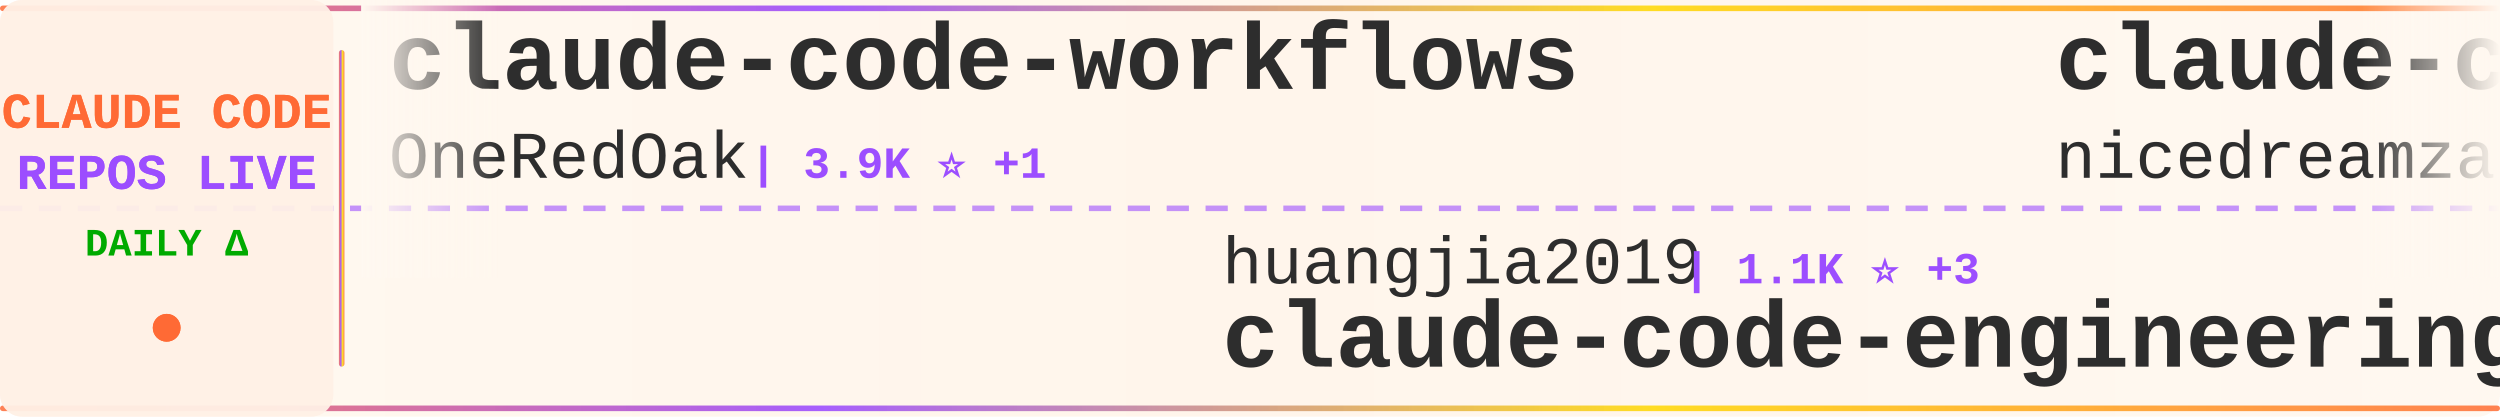
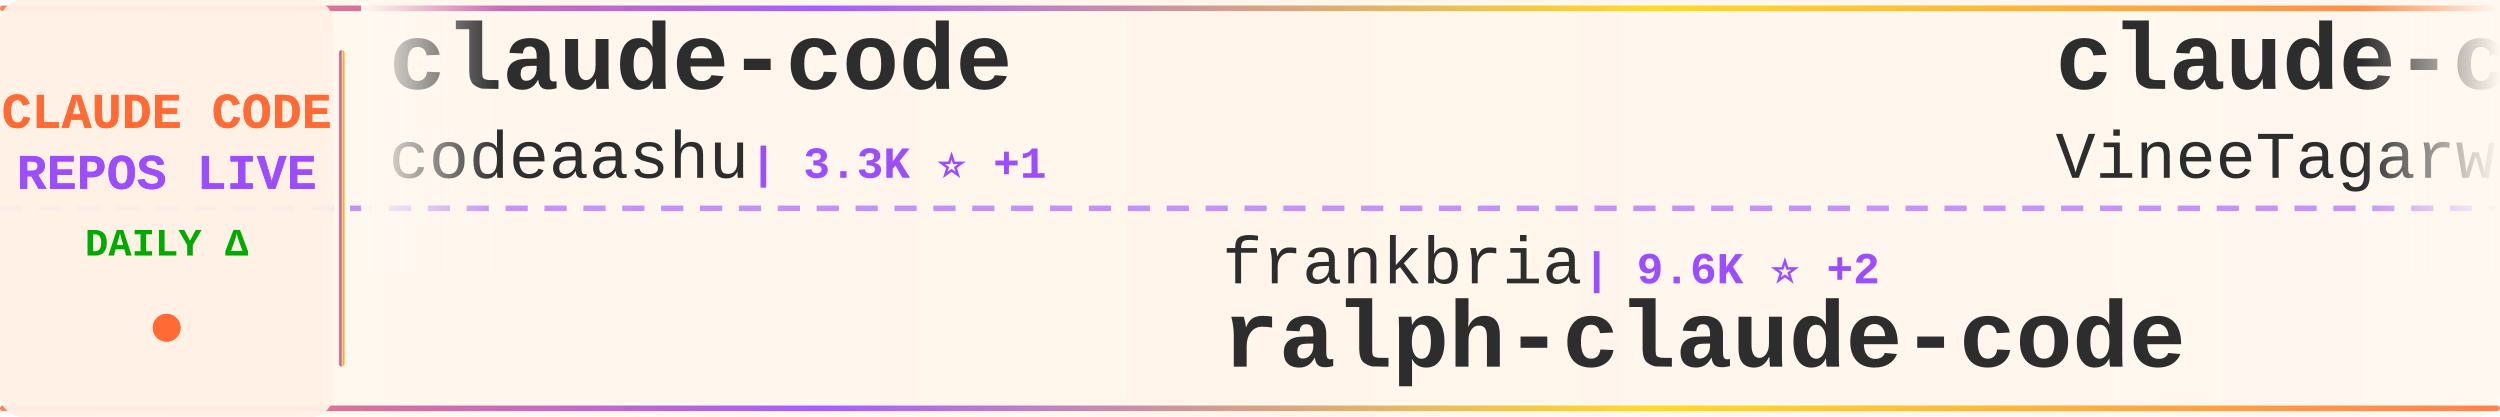
<svg xmlns="http://www.w3.org/2000/svg" width="900" height="150">
  <defs>
    <linearGradient id="tickerBg" x1="0%" y1="0%" x2="100%" y2="0%">
      <stop offset="0%" style="stop-color:#fff8f0;stop-opacity:0.98" />
      <stop offset="50%" style="stop-color:#fff5eb;stop-opacity:1" />
      <stop offset="100%" style="stop-color:#fff8f0;stop-opacity:0.98" />
    </linearGradient>
    <linearGradient id="borderGrad" x1="0%" y1="0%" x2="100%" y2="0%">
      <stop offset="0%" style="stop-color:#FF6B35;stop-opacity:0.85">
        <animate attributeName="stop-opacity" values="0.85;1;0.85" dur="2s" repeatCount="indefinite" />
      </stop>
      <stop offset="33%" style="stop-color:#9C4EFF;stop-opacity:0.9">
        <animate attributeName="stop-opacity" values="0.9;1;0.9" dur="2.2s" repeatCount="indefinite" />
      </stop>
      <stop offset="66%" style="stop-color:#FFD700;stop-opacity:0.85">
        <animate attributeName="stop-opacity" values="0.85;1;0.85" dur="1.8s" repeatCount="indefinite" />
      </stop>
      <stop offset="100%" style="stop-color:#FF6B35;stop-opacity:0.85">
        <animate attributeName="stop-opacity" values="0.85;1;0.85" dur="2s" repeatCount="indefinite" />
      </stop>
    </linearGradient>
    <filter id="textGlow">
      <feGaussianBlur stdDeviation="0.15" result="coloredBlur" />
      <feMerge>
        <feMergeNode in="coloredBlur" />
        <feMergeNode in="SourceGraphic" />
      </feMerge>
    </filter>
    <filter id="metricGlow">
      <feGaussianBlur stdDeviation="0.2" result="coloredBlur" />
      <feMerge>
        <feMergeNode in="coloredBlur" />
        <feMergeNode in="SourceGraphic" />
      </feMerge>
    </filter>
    <linearGradient id="leftFade" x1="0%" y1="0%" x2="100%" y2="0%">
      <stop offset="0%" style="stop-color:#fff8f0;stop-opacity:1" />
      <stop offset="100%" style="stop-color:#fff8f0;stop-opacity:0" />
    </linearGradient>
    <linearGradient id="rightFade" x1="0%" y1="0%" x2="100%" y2="0%">
      <stop offset="0%" style="stop-color:#fff8f0;stop-opacity:0" />
      <stop offset="100%" style="stop-color:#fff8f0;stop-opacity:1" />
    </linearGradient>
  </defs>
  <rect width="900" height="150" fill="url(#tickerBg)" rx="8" />
  <rect x="0" y="2" width="900" height="2" fill="url(#borderGrad)" rx="1" />
  <rect x="0" y="146" width="900" height="2" fill="url(#borderGrad)" rx="1" />
  <line x1="0" y1="75" x2="900" y2="75" stroke="#9C4EFF" stroke-width="2" stroke-dasharray="8 6" opacity="0.6" />
  <rect x="0" y="0" width="120" height="150" fill="#fff0e6" opacity="0.95" rx="8" />
  <text x="60" y="46" font-family="'Courier New', monospace" font-size="18" font-weight="bold" fill="#FF6B35" text-anchor="middle" filter="url(#textGlow)">
    CLAUDE CODE
  </text>
  <text x="60" y="68" font-family="'Courier New', monospace" font-size="18" font-weight="bold" fill="#9C4EFF" text-anchor="middle" filter="url(#textGlow)">
    REPOS LIVE
  </text>
  <text x="60" y="92" font-family="'Courier New', monospace" font-size="14" font-weight="bold" fill="#00aa00" text-anchor="middle">
    DAILY Δ
  </text>
  <circle cx="60" cy="118" r="5" fill="#FF6B35" filter="url(#metricGlow)">
    <animate attributeName="r" values="4;6;4" dur="1.5s" repeatCount="indefinite" />
    <animate attributeName="opacity" values="0.6;1;0.6" dur="1.5s" repeatCount="indefinite" />
  </circle>
  <rect x="122" y="18" width="2" height="114" fill="url(#borderGrad)" rx="1" />
  <clipPath id="tickerClip">
    <rect x="130" y="0" width="770" height="150" />
  </clipPath>
  <g clip-path="url(#tickerClip)">
    <g id="tickerItems">
      <animateTransform attributeName="transform" attributeType="XML" type="translate" from="0 0" to="-3000 0" dur="54s" repeatCount="indefinite" />
      <g transform="translate(0, 0)">
-         <text x="140" y="32" font-family="'Courier New', monospace" font-size="34" font-weight="bold" fill="#2d2d2d">claude-code-workflows</text>
-         <text x="140" y="64" font-family="'Courier New', monospace" font-size="24" font-weight="normal" fill="#2d2d2d" opacity="1.0">OneRedOak</text>
-         <text x="270" y="64" font-family="'Courier New', monospace" font-size="16" font-weight="bold" fill="#9C4EFF"> | 3.9K ⭐ +1</text>
+         <text x="140" y="32" font-family="'Courier New', monospace" font-size="34" font-weight="bold" fill="#2d2d2d">claude-code</text>
+         <text x="140" y="64" font-family="'Courier New', monospace" font-size="24" font-weight="normal" fill="#2d2d2d" opacity="1.0">codeaashu</text>
+         <text x="270" y="64" font-family="'Courier New', monospace" font-size="16" font-weight="bold" fill="#9C4EFF"> | 3.3K ⭐ +1</text>
      </g>
      <g transform="translate(300, 0)">
-         <text x="140" y="102" font-family="'Courier New', monospace" font-size="24" font-weight="normal" fill="#2d2d2d" opacity="1.0">huangjia2019</text>
-         <text x="306" y="102" font-family="'Courier New', monospace" font-size="16" font-weight="bold" fill="#9C4EFF"> | 1.1K ⭐ +3</text>
-         <text x="140" y="132" font-family="'Courier New', monospace" font-size="34" font-weight="bold" fill="#2d2d2d">claude-code-engineering</text>
+         <text x="140" y="102" font-family="'Courier New', monospace" font-size="24" font-weight="normal" fill="#2d2d2d" opacity="1.0">frankbria</text>
+         <text x="270" y="102" font-family="'Courier New', monospace" font-size="16" font-weight="bold" fill="#9C4EFF"> | 9.6K ⭐ +2</text>
+         <text x="140" y="132" font-family="'Courier New', monospace" font-size="34" font-weight="bold" fill="#2d2d2d">ralph-claude-code</text>
      </g>
      <g transform="translate(600, 0)">
-         <text x="140" y="32" font-family="'Courier New', monospace" font-size="34" font-weight="bold" fill="#2d2d2d">claude-code-local</text>
-         <text x="140" y="64" font-family="'Courier New', monospace" font-size="24" font-weight="normal" fill="#2d2d2d" opacity="1.0">nicedreamzapp</text>
-         <text x="318" y="64" font-family="'Courier New', monospace" font-size="16" font-weight="bold" fill="#9C4EFF"> | 3.3K ⭐ +3</text>
+         <text x="140" y="32" font-family="'Courier New', monospace" font-size="34" font-weight="bold" fill="#2d2d2d">claude-code</text>
+         <text x="140" y="64" font-family="'Courier New', monospace" font-size="24" font-weight="normal" fill="#2d2d2d" opacity="1.0">VineeTagarwaL-code</text>
+         <text x="378" y="64" font-family="'Courier New', monospace" font-size="16" font-weight="bold" fill="#9C4EFF"> | 274 ⭐</text>
      </g>
      <g transform="translate(900, 0)">
-         <text x="140" y="102" font-family="'Courier New', monospace" font-size="24" font-weight="normal" fill="#2d2d2d" opacity="1.0">jqueryscript</text>
-         <text x="306" y="102" font-family="'Courier New', monospace" font-size="16" font-weight="bold" fill="#9C4EFF"> | 508 ⭐</text>
-         <text x="140" y="132" font-family="'Courier New', monospace" font-size="34" font-weight="bold" fill="#2d2d2d">awesome-claude-code</text>
+         <text x="140" y="102" font-family="'Courier New', monospace" font-size="24" font-weight="normal" fill="#2d2d2d" opacity="1.0">claude-code-best</text>
+         <text x="354" y="102" font-family="'Courier New', monospace" font-size="16" font-weight="bold" fill="#9C4EFF"> | 22.3K ⭐ +8</text>
+         <text x="140" y="132" font-family="'Courier New', monospace" font-size="34" font-weight="bold" fill="#2d2d2d">claude-code</text>
      </g>
      <g transform="translate(1200, 0)">
-         <text x="140" y="32" font-family="'Courier New', monospace" font-size="34" font-weight="bold" fill="#2d2d2d">claude-code-security-rev...</text>
-         <text x="140" y="64" font-family="'Courier New', monospace" font-size="24" font-weight="normal" fill="#2d2d2d" opacity="1.0">anthropics</text>
-         <text x="282" y="64" font-family="'Courier New', monospace" font-size="16" font-weight="bold" fill="#9C4EFF"> | 6.1K ⭐ +3</text>
+         <text x="140" y="32" font-family="'Courier New', monospace" font-size="34" font-weight="bold" fill="#2d2d2d">awesome-claude-code-suba...</text>
+         <text x="140" y="64" font-family="'Courier New', monospace" font-size="24" font-weight="normal" fill="#2d2d2d" opacity="1.0">VoltAgent</text>
+         <text x="270" y="64" font-family="'Courier New', monospace" font-size="16" font-weight="bold" fill="#9C4EFF"> | 24.8K ⭐ +8</text>
      </g>
      <g transform="translate(1500, 0)">
-         <text x="140" y="102" font-family="'Courier New', monospace" font-size="24" font-weight="normal" fill="#2d2d2d" opacity="1.0">AprilNEA</text>
-         <text x="258" y="102" font-family="'Courier New', monospace" font-size="16" font-weight="bold" fill="#9C4EFF"> | 392 ⭐</text>
-         <text x="140" y="132" font-family="'Courier New', monospace" font-size="34" font-weight="bold" fill="#2d2d2d">claude-code-source</text>
+         <text x="140" y="102" font-family="'Courier New', monospace" font-size="24" font-weight="normal" fill="#2d2d2d" opacity="1.0">tanbiralam</text>
+         <text x="282" y="102" font-family="'Courier New', monospace" font-size="16" font-weight="bold" fill="#9C4EFF"> | 2.2K ⭐</text>
+         <text x="140" y="132" font-family="'Courier New', monospace" font-size="34" font-weight="bold" fill="#2d2d2d">claude-code</text>
      </g>
      <g transform="translate(1800, 0)">
-         <text x="140" y="32" font-family="'Courier New', monospace" font-size="34" font-weight="bold" fill="#2d2d2d">claude-code-telegram</text>
-         <text x="140" y="64" font-family="'Courier New', monospace" font-size="24" font-weight="normal" fill="#2d2d2d" opacity="1.0">RichardAtCT</text>
-         <text x="294" y="64" font-family="'Courier New', monospace" font-size="16" font-weight="bold" fill="#9C4EFF"> | 2.8K ⭐ -1</text>
+         <text x="140" y="32" font-family="'Courier New', monospace" font-size="34" font-weight="bold" fill="#2d2d2d">claude-code-settings</text>
+         <text x="140" y="64" font-family="'Courier New', monospace" font-size="24" font-weight="normal" fill="#2d2d2d" opacity="1.0">feiskyer</text>
+         <text x="258" y="64" font-family="'Courier New', monospace" font-size="16" font-weight="bold" fill="#9C4EFF"> | 1.6K ⭐</text>
      </g>
      <g transform="translate(2100, 0)">
-         <text x="140" y="102" font-family="'Courier New', monospace" font-size="24" font-weight="normal" fill="#2d2d2d" opacity="1.0">repowise-dev</text>
-         <text x="306" y="102" font-family="'Courier New', monospace" font-size="16" font-weight="bold" fill="#9C4EFF"> | 1.2K ⭐</text>
-         <text x="140" y="132" font-family="'Courier New', monospace" font-size="34" font-weight="bold" fill="#2d2d2d">claude-code-prompts</text>
+         <text x="140" y="102" font-family="'Courier New', monospace" font-size="24" font-weight="normal" fill="#2d2d2d" opacity="1.0">centminmod</text>
+         <text x="282" y="102" font-family="'Courier New', monospace" font-size="16" font-weight="bold" fill="#9C4EFF"> | 2.6K ⭐</text>
+         <text x="140" y="132" font-family="'Courier New', monospace" font-size="34" font-weight="bold" fill="#2d2d2d">my-claude-code-setup</text>
      </g>
      <g transform="translate(2400, 0)">
-         <text x="140" y="32" font-family="'Courier New', monospace" font-size="34" font-weight="bold" fill="#2d2d2d">oh-my-claudecode</text>
-         <text x="140" y="64" font-family="'Courier New', monospace" font-size="24" font-weight="normal" fill="#2d2d2d" opacity="1.0">Yeachan-Heo</text>
-         <text x="294" y="64" font-family="'Courier New', monospace" font-size="16" font-weight="bold" fill="#9C4EFF"> | 38.9K ⭐ +8</text>
+         <text x="140" y="32" font-family="'Courier New', monospace" font-size="34" font-weight="bold" fill="#2d2d2d">claude-code</text>
+         <text x="140" y="64" font-family="'Courier New', monospace" font-size="24" font-weight="normal" fill="#2d2d2d" opacity="1.0">alex000kim</text>
+         <text x="282" y="64" font-family="'Courier New', monospace" font-size="16" font-weight="bold" fill="#9C4EFF"> | 233 ⭐</text>
      </g>
      <g transform="translate(2700, 0)">
-         <text x="140" y="102" font-family="'Courier New', monospace" font-size="24" font-weight="normal" fill="#2d2d2d" opacity="1.0">krusemediallc</text>
-         <text x="318" y="102" font-family="'Courier New', monospace" font-size="16" font-weight="bold" fill="#9C4EFF"> | 1.5K ⭐ +1</text>
-         <text x="140" y="132" font-family="'Courier New', monospace" font-size="34" font-weight="bold" fill="#2d2d2d">arcads-claude-code</text>
+         <text x="140" y="102" font-family="'Courier New', monospace" font-size="24" font-weight="normal" fill="#2d2d2d" opacity="1.0">darcyegb</text>
+         <text x="258" y="102" font-family="'Courier New', monospace" font-size="16" font-weight="bold" fill="#9C4EFF"> | 759 ⭐</text>
+         <text x="140" y="132" font-family="'Courier New', monospace" font-size="34" font-weight="bold" fill="#2d2d2d">ClaudeCodeAgents</text>
      </g>
      <g transform="translate(3000, 0)">
-         <text x="140" y="32" font-family="'Courier New', monospace" font-size="34" font-weight="bold" fill="#2d2d2d">claude-code-workflows</text>
-         <text x="140" y="64" font-family="'Courier New', monospace" font-size="24" font-weight="normal" fill="#2d2d2d" opacity="1.0">OneRedOak</text>
-         <text x="270" y="64" font-family="'Courier New', monospace" font-size="16" font-weight="bold" fill="#9C4EFF"> | 3.9K ⭐ +1</text>
+         <text x="140" y="32" font-family="'Courier New', monospace" font-size="34" font-weight="bold" fill="#2d2d2d">claude-code</text>
+         <text x="140" y="64" font-family="'Courier New', monospace" font-size="24" font-weight="normal" fill="#2d2d2d" opacity="1.0">codeaashu</text>
+         <text x="270" y="64" font-family="'Courier New', monospace" font-size="16" font-weight="bold" fill="#9C4EFF"> | 3.3K ⭐ +1</text>
      </g>
      <g transform="translate(3300, 0)">
-         <text x="140" y="102" font-family="'Courier New', monospace" font-size="24" font-weight="normal" fill="#2d2d2d" opacity="1.0">huangjia2019</text>
-         <text x="306" y="102" font-family="'Courier New', monospace" font-size="16" font-weight="bold" fill="#9C4EFF"> | 1.1K ⭐ +3</text>
-         <text x="140" y="132" font-family="'Courier New', monospace" font-size="34" font-weight="bold" fill="#2d2d2d">claude-code-engineering</text>
+         <text x="140" y="102" font-family="'Courier New', monospace" font-size="24" font-weight="normal" fill="#2d2d2d" opacity="1.0">frankbria</text>
+         <text x="270" y="102" font-family="'Courier New', monospace" font-size="16" font-weight="bold" fill="#9C4EFF"> | 9.6K ⭐ +2</text>
+         <text x="140" y="132" font-family="'Courier New', monospace" font-size="34" font-weight="bold" fill="#2d2d2d">ralph-claude-code</text>
      </g>
      <g transform="translate(3600, 0)">
-         <text x="140" y="32" font-family="'Courier New', monospace" font-size="34" font-weight="bold" fill="#2d2d2d">claude-code-local</text>
-         <text x="140" y="64" font-family="'Courier New', monospace" font-size="24" font-weight="normal" fill="#2d2d2d" opacity="1.0">nicedreamzapp</text>
-         <text x="318" y="64" font-family="'Courier New', monospace" font-size="16" font-weight="bold" fill="#9C4EFF"> | 3.3K ⭐ +3</text>
+         <text x="140" y="32" font-family="'Courier New', monospace" font-size="34" font-weight="bold" fill="#2d2d2d">claude-code</text>
+         <text x="140" y="64" font-family="'Courier New', monospace" font-size="24" font-weight="normal" fill="#2d2d2d" opacity="1.0">VineeTagarwaL-code</text>
+         <text x="378" y="64" font-family="'Courier New', monospace" font-size="16" font-weight="bold" fill="#9C4EFF"> | 274 ⭐</text>
      </g>
      <g transform="translate(3900, 0)">
-         <text x="140" y="102" font-family="'Courier New', monospace" font-size="24" font-weight="normal" fill="#2d2d2d" opacity="1.0">jqueryscript</text>
-         <text x="306" y="102" font-family="'Courier New', monospace" font-size="16" font-weight="bold" fill="#9C4EFF"> | 508 ⭐</text>
-         <text x="140" y="132" font-family="'Courier New', monospace" font-size="34" font-weight="bold" fill="#2d2d2d">awesome-claude-code</text>
+         <text x="140" y="102" font-family="'Courier New', monospace" font-size="24" font-weight="normal" fill="#2d2d2d" opacity="1.0">claude-code-best</text>
+         <text x="354" y="102" font-family="'Courier New', monospace" font-size="16" font-weight="bold" fill="#9C4EFF"> | 22.3K ⭐ +8</text>
+         <text x="140" y="132" font-family="'Courier New', monospace" font-size="34" font-weight="bold" fill="#2d2d2d">claude-code</text>
      </g>
    </g>
  </g>
  <rect x="130" y="0" width="50" height="100" fill="url(#leftFade)" />
  <rect x="850" y="0" width="50" height="100" fill="url(#rightFade)" />
</svg>
